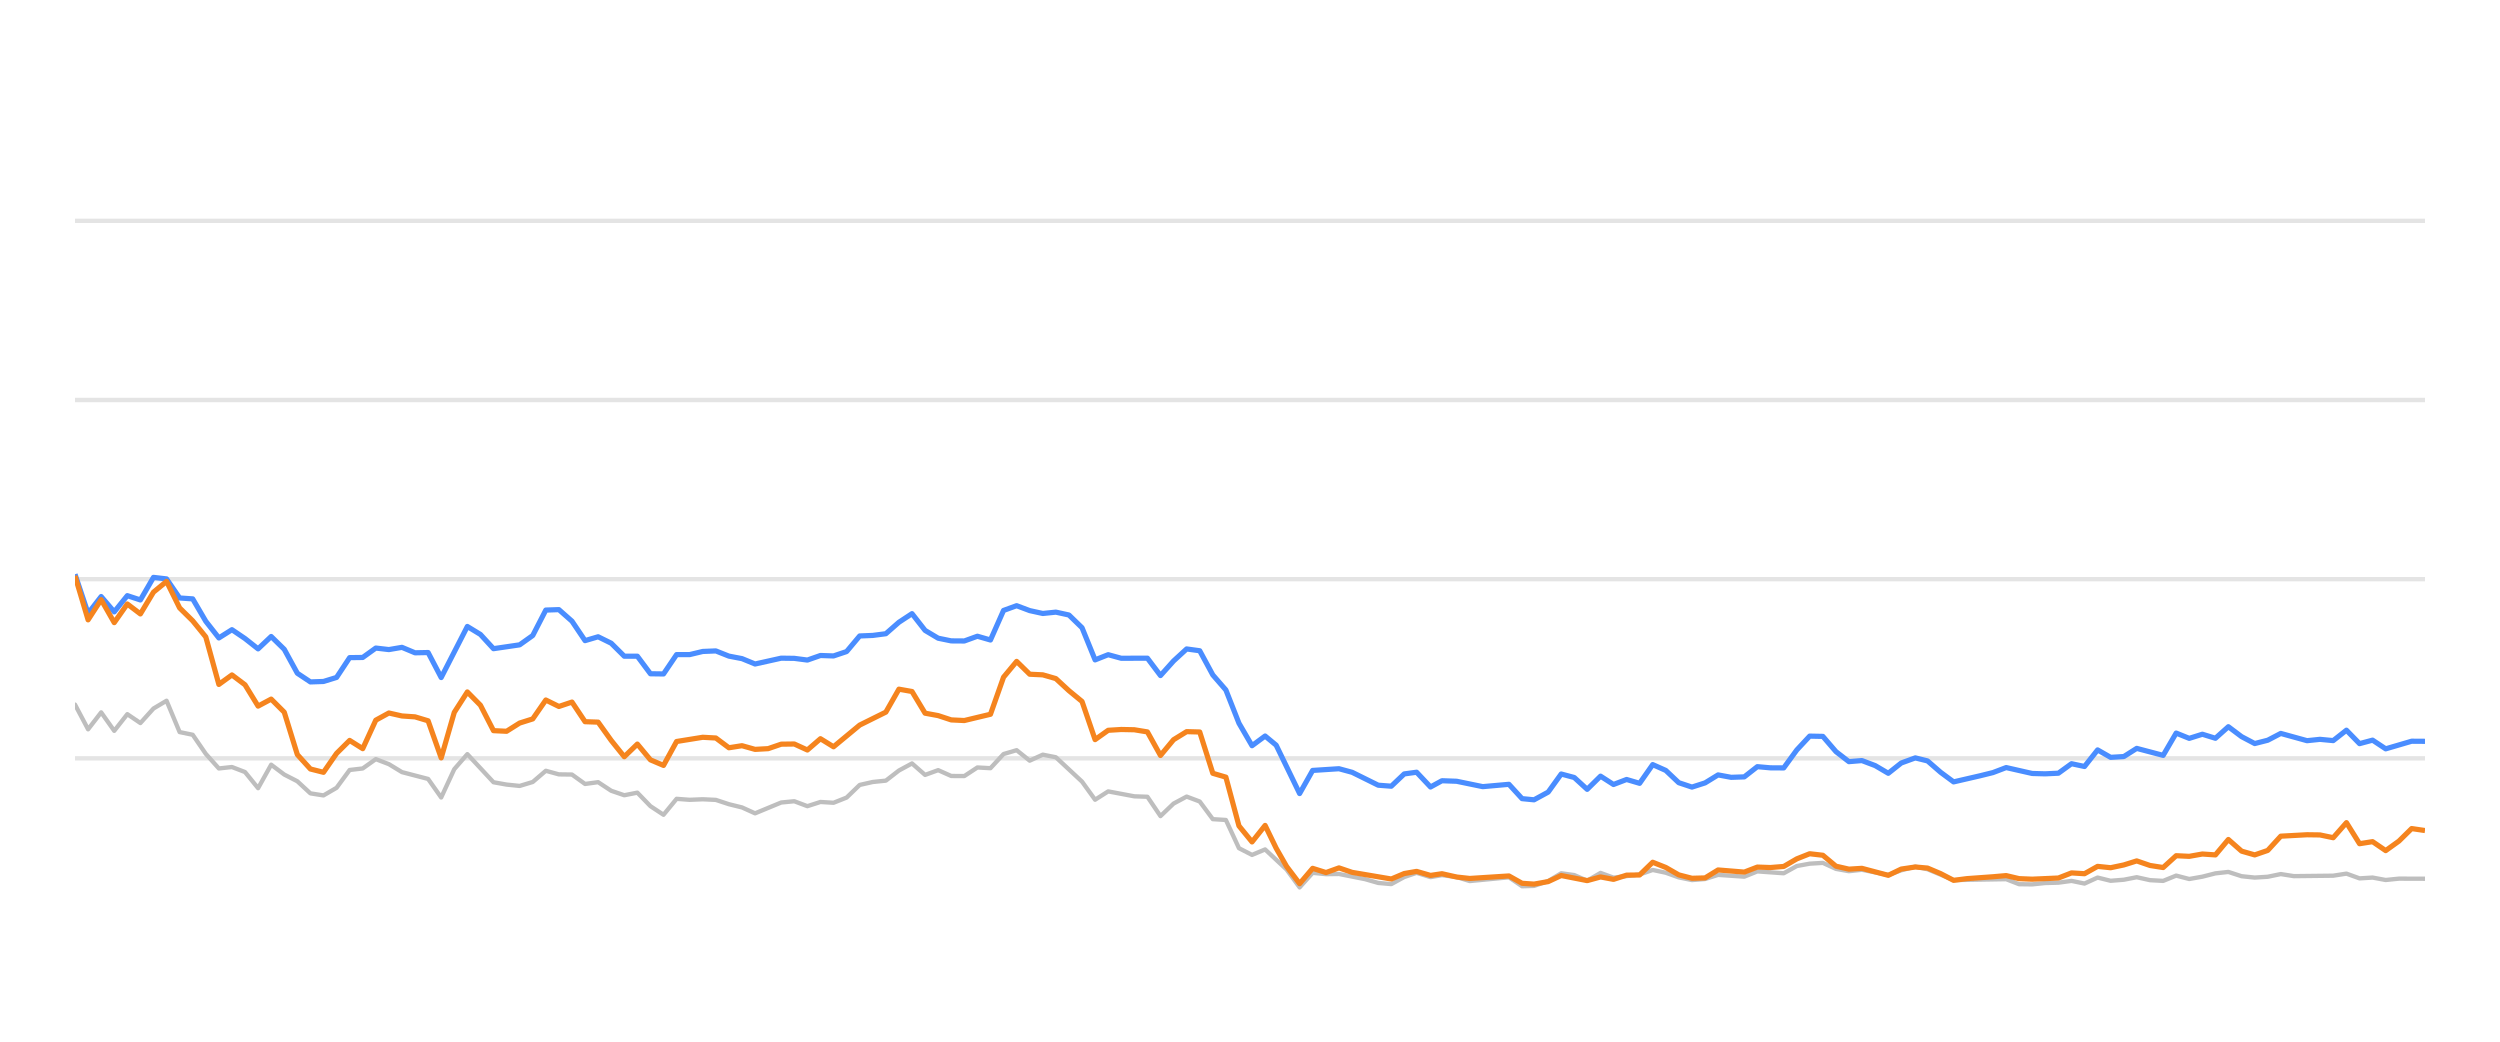
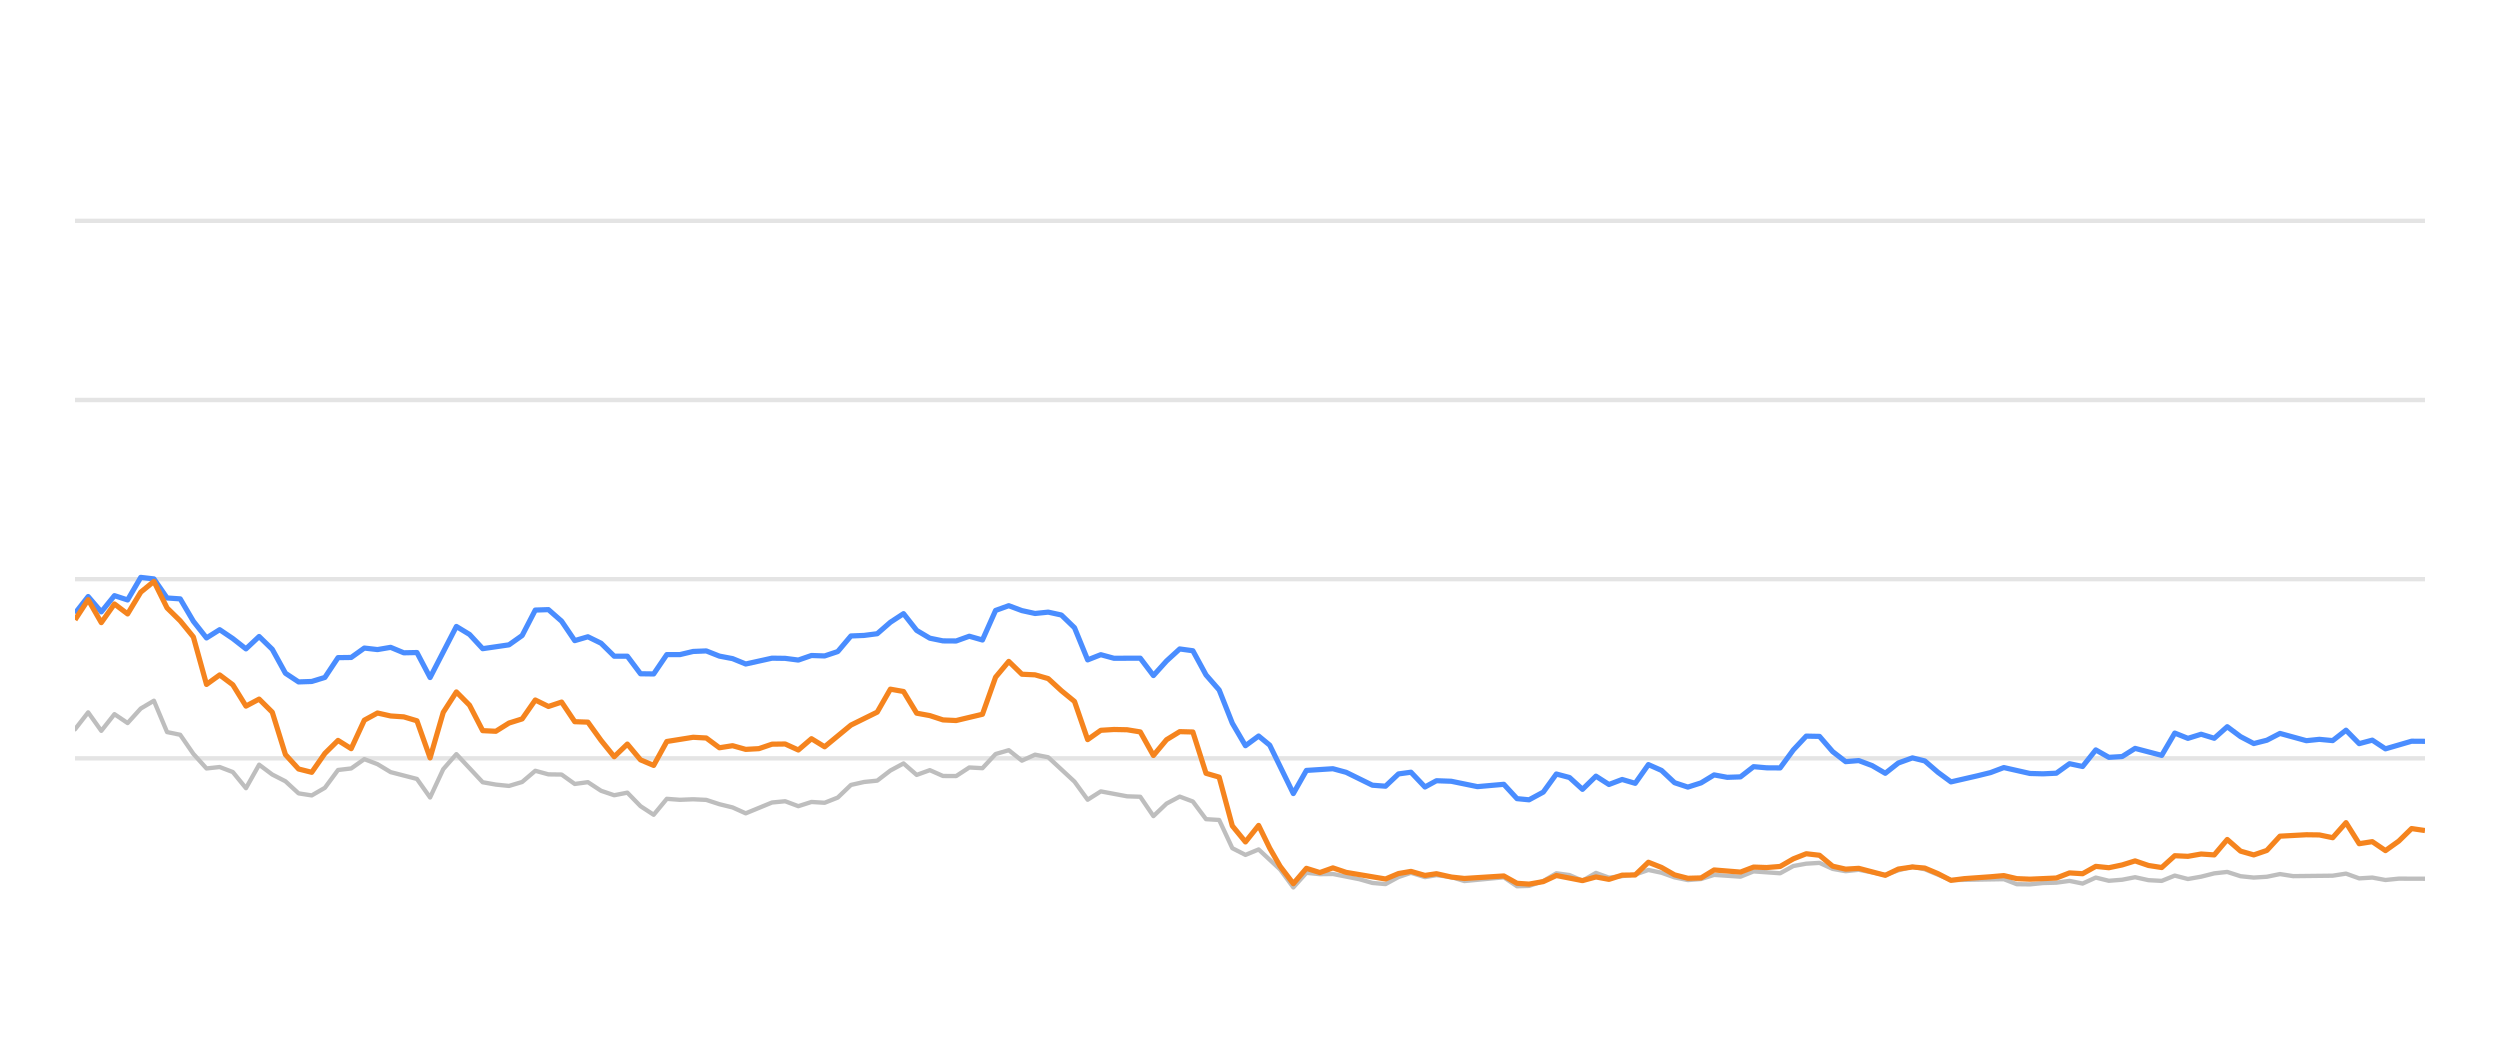
<svg xmlns="http://www.w3.org/2000/svg" width="288pt" height="120pt" viewBox="0 0 288 120" version="1.1">
  <defs>
    <style type="text/css">*{stroke-linejoin: round; stroke-linecap: butt}</style>
  </defs>
  <g id="figure_1">
    <g id="patch_1">
      <path d="M 0 120  L 288 120  L 288 0  L 0 0  L 0 120  z " style="fill: none; opacity: 0" />
    </g>
    <g id="axes_1">
      <g id="patch_2">
        <path d="M 8.64 108  L 279.36 108  L 279.36 4.8  L 8.64 4.8  L 8.64 108  z " style="fill: none" />
      </g>
      <g id="matplotlib.axis_1" />
      <g id="matplotlib.axis_2" />
      <g id="line2d_1">
-         <path d="M 8.64 87.36  L 279.36 87.36  " clip-path="url(#p2241a2f266)" style="fill: none; stroke: #b2b2b2; stroke-opacity: 0.35; stroke-width: 0.5; stroke-linecap: square" />
+         <path d="M 8.64 87.36  L 279.36 87.36  " clip-path="url(#p651cb5ae90)" style="fill: none; stroke: #b2b2b2; stroke-opacity: 0.35; stroke-width: 0.5; stroke-linecap: square" />
      </g>
      <g id="line2d_2">
-         <path d="M 8.64 66.72  L 279.36 66.72  " clip-path="url(#p2241a2f266)" style="fill: none; stroke: #b2b2b2; stroke-opacity: 0.35; stroke-width: 0.5; stroke-linecap: square" />
+         <path d="M 8.64 66.72  L 279.36 66.72  " clip-path="url(#p651cb5ae90)" style="fill: none; stroke: #b2b2b2; stroke-opacity: 0.35; stroke-width: 0.5; stroke-linecap: square" />
      </g>
      <g id="line2d_3">
-         <path d="M 8.64 46.08  L 279.36 46.08  " clip-path="url(#p2241a2f266)" style="fill: none; stroke: #b2b2b2; stroke-opacity: 0.35; stroke-width: 0.5; stroke-linecap: square" />
+         <path d="M 8.64 46.08  L 279.36 46.08  " clip-path="url(#p651cb5ae90)" style="fill: none; stroke: #b2b2b2; stroke-opacity: 0.35; stroke-width: 0.5; stroke-linecap: square" />
      </g>
      <g id="line2d_4">
-         <path d="M 8.64 25.44  L 279.36 25.44  " clip-path="url(#p2241a2f266)" style="fill: none; stroke: #b2b2b2; stroke-opacity: 0.35; stroke-width: 0.5; stroke-linecap: square" />
+         <path d="M 8.64 25.44  L 279.36 25.44  " clip-path="url(#p651cb5ae90)" style="fill: none; stroke: #b2b2b2; stroke-opacity: 0.35; stroke-width: 0.5; stroke-linecap: square" />
      </g>
      <g id="line2d_5">
-         <path d="M 8.64 81.168  L 10.147 84.016  L 11.653 82.066  L 13.16 84.192  L 14.666 82.272  L 16.173 83.294  L 17.68 81.622  L 19.186 80.724  L 20.693 84.336  L 22.199 84.646  L 23.706 86.844  L 25.213 88.526  L 26.719 88.361  L 28.226 88.939  L 29.732 90.797  L 31.239 88.093  L 32.746 89.228  L 34.252 90.002  L 35.759 91.395  L 37.266 91.632  L 38.772 90.755  L 40.279 88.702  L 41.785 88.526  L 43.292 87.453  L 44.799 88.031  L 46.305 88.949  L 49.318 89.734  L 50.825 91.87  L 52.332 88.609  L 53.838 86.875  L 56.851 90.115  L 58.358 90.384  L 59.865 90.539  L 61.371 90.084  L 62.878 88.794  L 64.384 89.207  L 65.891 89.228  L 67.398 90.312  L 68.904 90.105  L 70.411 91.096  L 71.917 91.612  L 73.424 91.313  L 74.931 92.871  L 76.437 93.862  L 77.944 92.025  L 79.45 92.138  L 80.957 92.076  L 82.464 92.148  L 83.97 92.644  L 85.477 93.015  L 86.983 93.696  L 89.997 92.448  L 91.503 92.303  L 93.01 92.871  L 94.517 92.386  L 96.023 92.479  L 97.53 91.88  L 99.036 90.425  L 100.543 90.084  L 102.05 89.93  L 103.556 88.764  L 105.063 87.948  L 106.569 89.269  L 108.076 88.722  L 109.583 89.393  L 111.089 89.403  L 112.596 88.413  L 114.102 88.495  L 115.609 86.865  L 117.116 86.421  L 118.622 87.628  L 120.129 86.937  L 121.635 87.236  L 124.649 90.043  L 126.155 92.128  L 127.662 91.168  L 130.675 91.736  L 132.182 91.787  L 133.688 94.016  L 135.195 92.572  L 136.701 91.767  L 138.208 92.334  L 139.715 94.367  L 141.221 94.46  L 142.728 97.711  L 144.234 98.485  L 145.741 97.855  L 148.21 100.167  L 149.716 102.231  L 151.216 100.549  L 152.757 100.704  L 154.251 100.683  L 157.27 101.282  L 158.771 101.715  L 160.278 101.849  L 161.766 101.034  L 163.193 100.549  L 164.796 101.044  L 166.114 100.817  L 167.807 101.034  L 169.312 101.498  L 173.831 101.065  L 175.342 102.097  L 176.721 102.056  L 178.35 101.498  L 179.85 100.601  L 181.354 100.807  L 182.842 101.457  L 184.383 100.559  L 185.874 101.106  L 188.883 100.745  L 190.392 100.219  L 191.898 100.539  L 193.393 101.075  L 194.915 101.385  L 196.426 101.261  L 197.923 100.786  L 200.941 100.993  L 202.445 100.384  L 205.485 100.601  L 206.996 99.765  L 208.476 99.496  L 209.994 99.403  L 211.501 100.095  L 212.993 100.363  L 214.491 100.198  L 217.53 100.797  L 219.023 100.26  L 220.642 99.837  L 222.054 100.136  L 225.055 101.385  L 231.11 101.282  L 232.596 101.86  L 234.105 101.88  L 235.598 101.725  L 237.128 101.684  L 238.638 101.478  L 240.135 101.787  L 241.644 101.096  L 243.145 101.467  L 244.666 101.344  L 246.15 101.055  L 247.683 101.395  L 249.197 101.478  L 250.695 100.869  L 252.2 101.261  L 253.713 100.993  L 255.217 100.611  L 256.707 100.446  L 258.233 100.941  L 259.743 101.096  L 261.243 101.003  L 262.745 100.693  L 264.258 100.931  L 268.787 100.879  L 270.31 100.642  L 271.82 101.189  L 273.322 101.096  L 274.832 101.375  L 276.355 101.22  L 279.36 101.23  L 279.36 101.23  " clip-path="url(#p2241a2f266)" style="fill: none; stroke: #bebebe; stroke-width: 0.5; stroke-linecap: round" />
+         <path d="M 8.64 84.016  L 10.155 82.066  L 11.67 84.192  L 13.185 82.272  L 14.7 83.294  L 16.215 81.622  L 17.73 80.724  L 19.245 84.336  L 20.76 84.646  L 22.275 86.844  L 23.79 88.526  L 25.305 88.361  L 26.82 88.939  L 28.335 90.797  L 29.851 88.093  L 31.366 89.228  L 32.881 90.002  L 34.396 91.395  L 35.911 91.632  L 37.426 90.755  L 38.941 88.702  L 40.456 88.526  L 41.971 87.453  L 43.486 88.031  L 45.001 88.949  L 48.031 89.734  L 49.546 91.87  L 51.061 88.609  L 52.576 86.875  L 55.606 90.115  L 57.121 90.384  L 58.636 90.539  L 60.151 90.084  L 61.666 88.794  L 63.181 89.207  L 64.696 89.228  L 66.211 90.312  L 67.726 90.105  L 69.241 91.096  L 70.757 91.612  L 72.272 91.313  L 73.787 92.871  L 75.302 93.862  L 76.817 92.025  L 78.332 92.138  L 79.847 92.076  L 81.362 92.148  L 82.877 92.644  L 84.392 93.015  L 85.907 93.696  L 88.937 92.448  L 90.452 92.303  L 91.967 92.871  L 93.482 92.386  L 94.997 92.479  L 96.512 91.88  L 98.027 90.425  L 99.542 90.084  L 101.057 89.93  L 102.572 88.764  L 104.087 87.948  L 105.602 89.269  L 107.117 88.722  L 108.632 89.393  L 110.147 89.403  L 111.663 88.413  L 113.178 88.495  L 114.693 86.865  L 116.208 86.421  L 117.723 87.628  L 119.238 86.937  L 120.753 87.236  L 123.783 90.043  L 125.298 92.128  L 126.813 91.168  L 129.843 91.736  L 131.358 91.787  L 132.873 94.016  L 134.388 92.572  L 135.903 91.767  L 137.418 92.334  L 138.933 94.367  L 140.448 94.46  L 141.963 97.711  L 143.478 98.485  L 144.993 97.855  L 147.476 100.167  L 148.991 102.231  L 150.499 100.549  L 152.049 100.704  L 153.551 100.683  L 156.587 101.282  L 158.097 101.715  L 159.611 101.849  L 161.108 101.034  L 162.543 100.549  L 164.155 101.044  L 165.48 100.817  L 167.183 101.034  L 168.696 101.498  L 173.24 101.065  L 174.76 102.097  L 176.147 102.056  L 177.785 101.498  L 179.293 100.601  L 180.805 100.807  L 182.302 101.457  L 183.852 100.559  L 185.351 101.106  L 188.376 100.745  L 189.895 100.219  L 191.409 100.539  L 192.912 101.075  L 194.442 101.385  L 195.962 101.261  L 197.467 100.786  L 200.502 100.993  L 202.014 100.384  L 205.071 100.601  L 206.591 99.765  L 208.079 99.496  L 209.606 99.403  L 211.121 100.095  L 212.622 100.363  L 214.128 100.198  L 217.184 100.797  L 218.685 100.26  L 220.313 99.837  L 221.734 100.136  L 224.751 101.385  L 230.84 101.282  L 232.335 101.86  L 233.852 101.88  L 235.354 101.725  L 236.891 101.684  L 238.41 101.478  L 239.916 101.787  L 241.433 101.096  L 242.943 101.467  L 244.472 101.344  L 245.964 101.055  L 247.506 101.395  L 249.029 101.478  L 250.534 100.869  L 252.048 101.261  L 253.57 100.993  L 255.082 100.611  L 256.58 100.446  L 258.115 100.941  L 259.634 101.096  L 261.142 101.003  L 262.652 100.693  L 264.174 100.931  L 268.728 100.879  L 270.26 100.642  L 271.778 101.189  L 273.289 101.096  L 274.806 101.375  L 276.338 101.22  L 279.36 101.23  L 279.36 101.23  " clip-path="url(#p651cb5ae90)" style="fill: none; stroke: #bebebe; stroke-width: 0.5; stroke-linecap: round" />
      </g>
      <g id="line2d_6">
-         <path d="M 8.64 66.152  L 10.147 70.662  L 11.653 68.722  L 13.16 70.487  L 14.666 68.619  L 16.173 69.114  L 17.68 66.514  L 19.186 66.689  L 20.693 68.887  L 22.199 68.99  L 23.706 71.57  L 25.213 73.49  L 26.719 72.54  L 28.226 73.562  L 29.732 74.749  L 31.239 73.325  L 32.746 74.801  L 34.252 77.556  L 35.759 78.557  L 37.266 78.505  L 38.772 78.041  L 40.279 75.76  L 41.785 75.74  L 43.292 74.656  L 44.799 74.832  L 46.305 74.574  L 47.812 75.203  L 49.318 75.172  L 50.825 78.051  L 53.838 72.169  L 55.345 73.087  L 56.851 74.728  L 59.865 74.285  L 61.371 73.211  L 62.878 70.28  L 64.384 70.229  L 65.891 71.56  L 67.398 73.8  L 68.904 73.356  L 70.411 74.099  L 71.917 75.595  L 73.424 75.595  L 74.931 77.618  L 76.437 77.639  L 77.944 75.409  L 79.45 75.409  L 80.957 75.048  L 82.464 74.986  L 83.97 75.585  L 85.477 75.874  L 86.983 76.493  L 89.997 75.822  L 91.503 75.843  L 93.01 76.039  L 94.517 75.513  L 96.023 75.564  L 97.53 75.059  L 99.036 73.263  L 100.543 73.201  L 102.05 73.005  L 103.556 71.684  L 105.063 70.693  L 106.569 72.623  L 108.076 73.521  L 109.583 73.83  L 111.089 73.841  L 112.596 73.294  L 114.102 73.727  L 115.609 70.322  L 117.116 69.775  L 118.622 70.342  L 120.129 70.673  L 121.635 70.518  L 123.142 70.848  L 124.649 72.313  L 126.155 76.018  L 127.662 75.42  L 129.168 75.833  L 132.182 75.822  L 133.688 77.824  L 135.195 76.142  L 136.701 74.759  L 138.208 74.966  L 139.715 77.752  L 141.221 79.486  L 142.728 83.315  L 144.234 85.905  L 145.741 84.79  L 147.013 85.843  L 149.716 91.416  L 151.216 88.753  L 154.251 88.557  L 155.767 88.97  L 158.771 90.456  L 160.278 90.57  L 161.766 89.156  L 163.193 88.96  L 164.796 90.662  L 166.114 89.94  L 167.807 90.002  L 170.81 90.621  L 173.831 90.353  L 175.342 92.004  L 176.721 92.138  L 178.35 91.251  L 179.85 89.166  L 181.354 89.568  L 182.842 90.931  L 184.383 89.414  L 185.874 90.373  L 187.384 89.796  L 188.883 90.239  L 190.392 88.082  L 191.898 88.753  L 193.393 90.167  L 194.915 90.673  L 196.426 90.188  L 197.923 89.269  L 199.429 89.548  L 200.941 89.496  L 202.445 88.32  L 203.949 88.454  L 205.485 88.464  L 206.996 86.39  L 208.476 84.801  L 209.994 84.832  L 211.501 86.586  L 212.993 87.742  L 214.491 87.618  L 216.02 88.196  L 217.53 89.083  L 219.023 87.897  L 220.642 87.308  L 222.054 87.659  L 223.563 88.97  L 225.055 90.074  L 228.093 89.372  L 229.59 89.001  L 231.11 88.423  L 234.105 89.104  L 235.598 89.145  L 237.128 89.073  L 238.638 87.979  L 240.135 88.299  L 241.644 86.39  L 243.145 87.246  L 244.666 87.154  L 246.15 86.214  L 249.197 87.019  L 250.695 84.45  L 252.2 85.059  L 253.713 84.584  L 255.217 85.048  L 256.707 83.717  L 258.233 84.863  L 259.743 85.657  L 261.243 85.275  L 262.745 84.491  L 265.769 85.327  L 267.257 85.172  L 268.787 85.317  L 270.31 84.12  L 271.82 85.668  L 273.322 85.265  L 274.832 86.266  L 277.823 85.389  L 279.36 85.399  L 279.36 85.399  " clip-path="url(#p2241a2f266)" style="fill: none; stroke: #4a8dff; stroke-width: 0.6" />
+         <path d="M 8.64 70.662  L 10.155 68.722  L 11.67 70.487  L 13.185 68.619  L 14.7 69.114  L 16.215 66.514  L 17.73 66.689  L 19.245 68.887  L 20.76 68.99  L 22.275 71.57  L 23.79 73.49  L 25.305 72.54  L 26.82 73.562  L 28.335 74.749  L 29.851 73.325  L 31.366 74.801  L 32.881 77.556  L 34.396 78.557  L 35.911 78.505  L 37.426 78.041  L 38.941 75.76  L 40.456 75.74  L 41.971 74.656  L 43.486 74.832  L 45.001 74.574  L 46.516 75.203  L 48.031 75.172  L 49.546 78.051  L 52.576 72.169  L 54.091 73.087  L 55.606 74.728  L 58.636 74.285  L 60.151 73.211  L 61.666 70.28  L 63.181 70.229  L 64.696 71.56  L 66.211 73.8  L 67.726 73.356  L 69.241 74.099  L 70.757 75.595  L 72.272 75.595  L 73.787 77.618  L 75.302 77.639  L 76.817 75.409  L 78.332 75.409  L 79.847 75.048  L 81.362 74.986  L 82.877 75.585  L 84.392 75.874  L 85.907 76.493  L 88.937 75.822  L 90.452 75.843  L 91.967 76.039  L 93.482 75.513  L 94.997 75.564  L 96.512 75.059  L 98.027 73.263  L 99.542 73.201  L 101.057 73.005  L 102.572 71.684  L 104.087 70.693  L 105.602 72.623  L 107.117 73.521  L 108.632 73.83  L 110.147 73.841  L 111.663 73.294  L 113.178 73.727  L 114.693 70.322  L 116.208 69.775  L 117.723 70.342  L 119.238 70.673  L 120.753 70.518  L 122.268 70.848  L 123.783 72.313  L 125.298 76.018  L 126.813 75.42  L 128.328 75.833  L 131.358 75.822  L 132.873 77.824  L 134.388 76.142  L 135.903 74.759  L 137.418 74.966  L 138.933 77.752  L 140.448 79.486  L 141.963 83.315  L 143.478 85.905  L 144.993 84.79  L 146.272 85.843  L 148.991 91.416  L 150.499 88.753  L 153.551 88.557  L 155.075 88.97  L 158.097 90.456  L 159.611 90.57  L 161.108 89.156  L 162.543 88.96  L 164.155 90.662  L 165.48 89.94  L 167.183 90.002  L 170.202 90.621  L 173.24 90.353  L 174.76 92.004  L 176.147 92.138  L 177.785 91.251  L 179.293 89.166  L 180.805 89.568  L 182.302 90.931  L 183.852 89.414  L 185.351 90.373  L 186.87 89.796  L 188.376 90.239  L 189.895 88.082  L 191.409 88.753  L 192.912 90.167  L 194.442 90.673  L 195.962 90.188  L 197.467 89.269  L 198.981 89.548  L 200.502 89.496  L 202.014 88.32  L 203.527 88.454  L 205.071 88.464  L 206.591 86.39  L 208.079 84.801  L 209.606 84.832  L 211.121 86.586  L 212.622 87.742  L 214.128 87.618  L 215.665 88.196  L 217.184 89.083  L 218.685 87.897  L 220.313 87.308  L 221.734 87.659  L 223.251 88.97  L 224.751 90.074  L 227.806 89.372  L 229.312 89.001  L 230.84 88.423  L 233.852 89.104  L 235.354 89.145  L 236.891 89.073  L 238.41 87.979  L 239.916 88.299  L 241.433 86.39  L 242.943 87.246  L 244.472 87.154  L 245.964 86.214  L 249.029 87.019  L 250.534 84.45  L 252.048 85.059  L 253.57 84.584  L 255.082 85.048  L 256.58 83.717  L 258.115 84.863  L 259.634 85.657  L 261.142 85.275  L 262.652 84.491  L 265.693 85.327  L 267.19 85.172  L 268.728 85.317  L 270.26 84.12  L 271.778 85.668  L 273.289 85.265  L 274.806 86.266  L 277.814 85.389  L 279.36 85.399  L 279.36 85.399  " clip-path="url(#p651cb5ae90)" style="fill: none; stroke: #4a8dff; stroke-width: 0.6" />
      </g>
      <g id="line2d_7">
-         <path d="M 8.64 66.338  L 10.147 71.405  L 11.653 69.083  L 13.16 71.725  L 14.666 69.579  L 16.173 70.724  L 17.68 68.216  L 19.186 66.978  L 20.693 70.033  L 22.199 71.519  L 23.706 73.376  L 25.213 78.846  L 26.719 77.752  L 28.226 78.887  L 29.732 81.343  L 31.239 80.538  L 32.746 82.045  L 34.252 86.927  L 35.759 88.588  L 37.266 88.97  L 38.772 86.792  L 40.279 85.296  L 41.785 86.245  L 43.292 82.964  L 44.799 82.138  L 46.305 82.479  L 47.812 82.582  L 49.318 83.036  L 50.825 87.308  L 52.332 82.066  L 53.838 79.713  L 55.345 81.24  L 56.851 84.171  L 58.358 84.243  L 59.865 83.294  L 61.371 82.819  L 62.878 80.642  L 64.384 81.385  L 65.891 80.879  L 67.398 83.139  L 68.904 83.191  L 70.411 85.296  L 71.917 87.174  L 73.424 85.719  L 74.931 87.535  L 76.437 88.175  L 77.944 85.42  L 80.957 84.935  L 82.464 85.017  L 83.97 86.142  L 85.477 85.905  L 86.983 86.328  L 88.49 86.245  L 89.997 85.729  L 91.503 85.709  L 93.01 86.4  L 94.517 85.1  L 96.023 86.029  L 99.036 83.531  L 102.05 82.035  L 103.556 79.393  L 105.063 79.661  L 106.569 82.159  L 108.076 82.437  L 109.583 82.933  L 111.089 83.005  L 114.102 82.283  L 115.609 78.01  L 117.116 76.194  L 118.622 77.67  L 120.129 77.742  L 121.635 78.175  L 123.142 79.568  L 124.649 80.807  L 126.155 85.203  L 127.662 84.13  L 129.168 84.037  L 130.675 84.068  L 132.182 84.316  L 133.688 87.03  L 135.195 85.213  L 136.701 84.285  L 138.208 84.326  L 139.715 89.083  L 141.221 89.527  L 142.728 95.141  L 144.234 96.989  L 145.741 95.09  L 147.013 97.711  L 148.21 99.806  L 149.716 101.798  L 151.216 100.033  L 152.757 100.518  L 154.251 99.981  L 155.767 100.497  L 160.278 101.261  L 161.766 100.632  L 163.193 100.384  L 164.796 100.848  L 166.114 100.652  L 167.807 101.034  L 169.312 101.199  L 173.831 100.91  L 175.342 101.756  L 176.721 101.849  L 178.35 101.56  L 179.85 100.859  L 182.842 101.447  L 184.383 101.024  L 185.874 101.302  L 187.384 100.817  L 188.883 100.797  L 190.392 99.331  L 191.898 99.93  L 193.393 100.786  L 194.915 101.178  L 196.426 101.137  L 197.923 100.219  L 200.941 100.466  L 202.445 99.888  L 203.949 99.94  L 205.485 99.816  L 206.996 98.939  L 208.476 98.351  L 209.994 98.526  L 211.501 99.785  L 212.993 100.126  L 214.491 100.033  L 217.53 100.838  L 219.023 100.116  L 220.642 99.878  L 222.054 100.002  L 223.563 100.642  L 225.055 101.416  L 226.582 101.22  L 229.59 101.003  L 231.11 100.869  L 232.596 101.22  L 234.105 101.282  L 237.128 101.148  L 238.638 100.559  L 240.135 100.652  L 241.644 99.806  L 243.145 99.961  L 244.666 99.641  L 246.15 99.176  L 247.683 99.703  L 249.197 99.94  L 250.695 98.578  L 252.2 98.65  L 253.713 98.382  L 255.217 98.485  L 256.707 96.71  L 258.233 98.052  L 259.743 98.485  L 261.243 97.969  L 262.745 96.328  L 265.769 96.163  L 267.257 96.184  L 268.787 96.504  L 270.31 94.77  L 271.82 97.195  L 273.322 96.958  L 274.832 97.99  L 276.355 96.896  L 277.823 95.451  L 279.36 95.678  L 279.36 95.678  " clip-path="url(#p2241a2f266)" style="fill: none; stroke: #f5841e; stroke-width: 0.6" />
+         <path d="M 8.64 71.405  L 10.155 69.083  L 11.67 71.725  L 13.185 69.579  L 14.7 70.724  L 16.215 68.216  L 17.73 66.978  L 19.245 70.033  L 20.76 71.519  L 22.275 73.376  L 23.79 78.846  L 25.305 77.752  L 26.82 78.887  L 28.335 81.343  L 29.851 80.538  L 31.366 82.045  L 32.881 86.927  L 34.396 88.588  L 35.911 88.97  L 37.426 86.792  L 38.941 85.296  L 40.456 86.245  L 41.971 82.964  L 43.486 82.138  L 45.001 82.479  L 46.516 82.582  L 48.031 83.036  L 49.546 87.308  L 51.061 82.066  L 52.576 79.713  L 54.091 81.24  L 55.606 84.171  L 57.121 84.243  L 58.636 83.294  L 60.151 82.819  L 61.666 80.642  L 63.181 81.385  L 64.696 80.879  L 66.211 83.139  L 67.726 83.191  L 69.241 85.296  L 70.757 87.174  L 72.272 85.719  L 73.787 87.535  L 75.302 88.175  L 76.817 85.42  L 79.847 84.935  L 81.362 85.017  L 82.877 86.142  L 84.392 85.905  L 85.907 86.328  L 87.422 86.245  L 88.937 85.729  L 90.452 85.709  L 91.967 86.4  L 93.482 85.1  L 94.997 86.029  L 98.027 83.531  L 101.057 82.035  L 102.572 79.393  L 104.087 79.661  L 105.602 82.159  L 107.117 82.437  L 108.632 82.933  L 110.147 83.005  L 113.178 82.283  L 114.693 78.01  L 116.208 76.194  L 117.723 77.67  L 119.238 77.742  L 120.753 78.175  L 122.268 79.568  L 123.783 80.807  L 125.298 85.203  L 126.813 84.13  L 128.328 84.037  L 129.843 84.068  L 131.358 84.316  L 132.873 87.03  L 134.388 85.213  L 135.903 84.285  L 137.418 84.326  L 138.933 89.083  L 140.448 89.527  L 141.963 95.141  L 143.478 96.989  L 144.993 95.09  L 146.272 97.711  L 147.476 99.806  L 148.991 101.798  L 150.499 100.033  L 152.049 100.518  L 153.551 99.981  L 155.075 100.497  L 159.611 101.261  L 161.108 100.632  L 162.543 100.384  L 164.155 100.848  L 165.48 100.652  L 167.183 101.034  L 168.696 101.199  L 173.24 100.91  L 174.76 101.756  L 176.147 101.849  L 177.785 101.56  L 179.293 100.859  L 182.302 101.447  L 183.852 101.024  L 185.351 101.302  L 186.87 100.817  L 188.376 100.797  L 189.895 99.331  L 191.409 99.93  L 192.912 100.786  L 194.442 101.178  L 195.962 101.137  L 197.467 100.219  L 200.502 100.466  L 202.014 99.888  L 203.527 99.94  L 205.071 99.816  L 206.591 98.939  L 208.079 98.351  L 209.606 98.526  L 211.121 99.785  L 212.622 100.126  L 214.128 100.033  L 217.184 100.838  L 218.685 100.116  L 220.313 99.878  L 221.734 100.002  L 223.251 100.642  L 224.751 101.416  L 226.287 101.22  L 229.312 101.003  L 230.84 100.869  L 232.335 101.22  L 233.852 101.282  L 236.891 101.148  L 238.41 100.559  L 239.916 100.652  L 241.433 99.806  L 242.943 99.961  L 244.472 99.641  L 245.964 99.176  L 247.506 99.703  L 249.029 99.94  L 250.534 98.578  L 252.048 98.65  L 253.57 98.382  L 255.082 98.485  L 256.58 96.71  L 258.115 98.052  L 259.634 98.485  L 261.142 97.969  L 262.652 96.328  L 265.693 96.163  L 267.19 96.184  L 268.728 96.504  L 270.26 94.77  L 271.778 97.195  L 273.289 96.958  L 274.806 97.99  L 276.338 96.896  L 277.814 95.451  L 279.36 95.678  L 279.36 95.678  " clip-path="url(#p651cb5ae90)" style="fill: none; stroke: #f5841e; stroke-width: 0.6" />
      </g>
    </g>
  </g>
  <defs>
-     <clipPath id="p2241a2f266">
+     <clipPath id="p651cb5ae90">
      <rect x="8.64" y="4.8" width="270.72" height="103.2" />
    </clipPath>
  </defs>
</svg>
